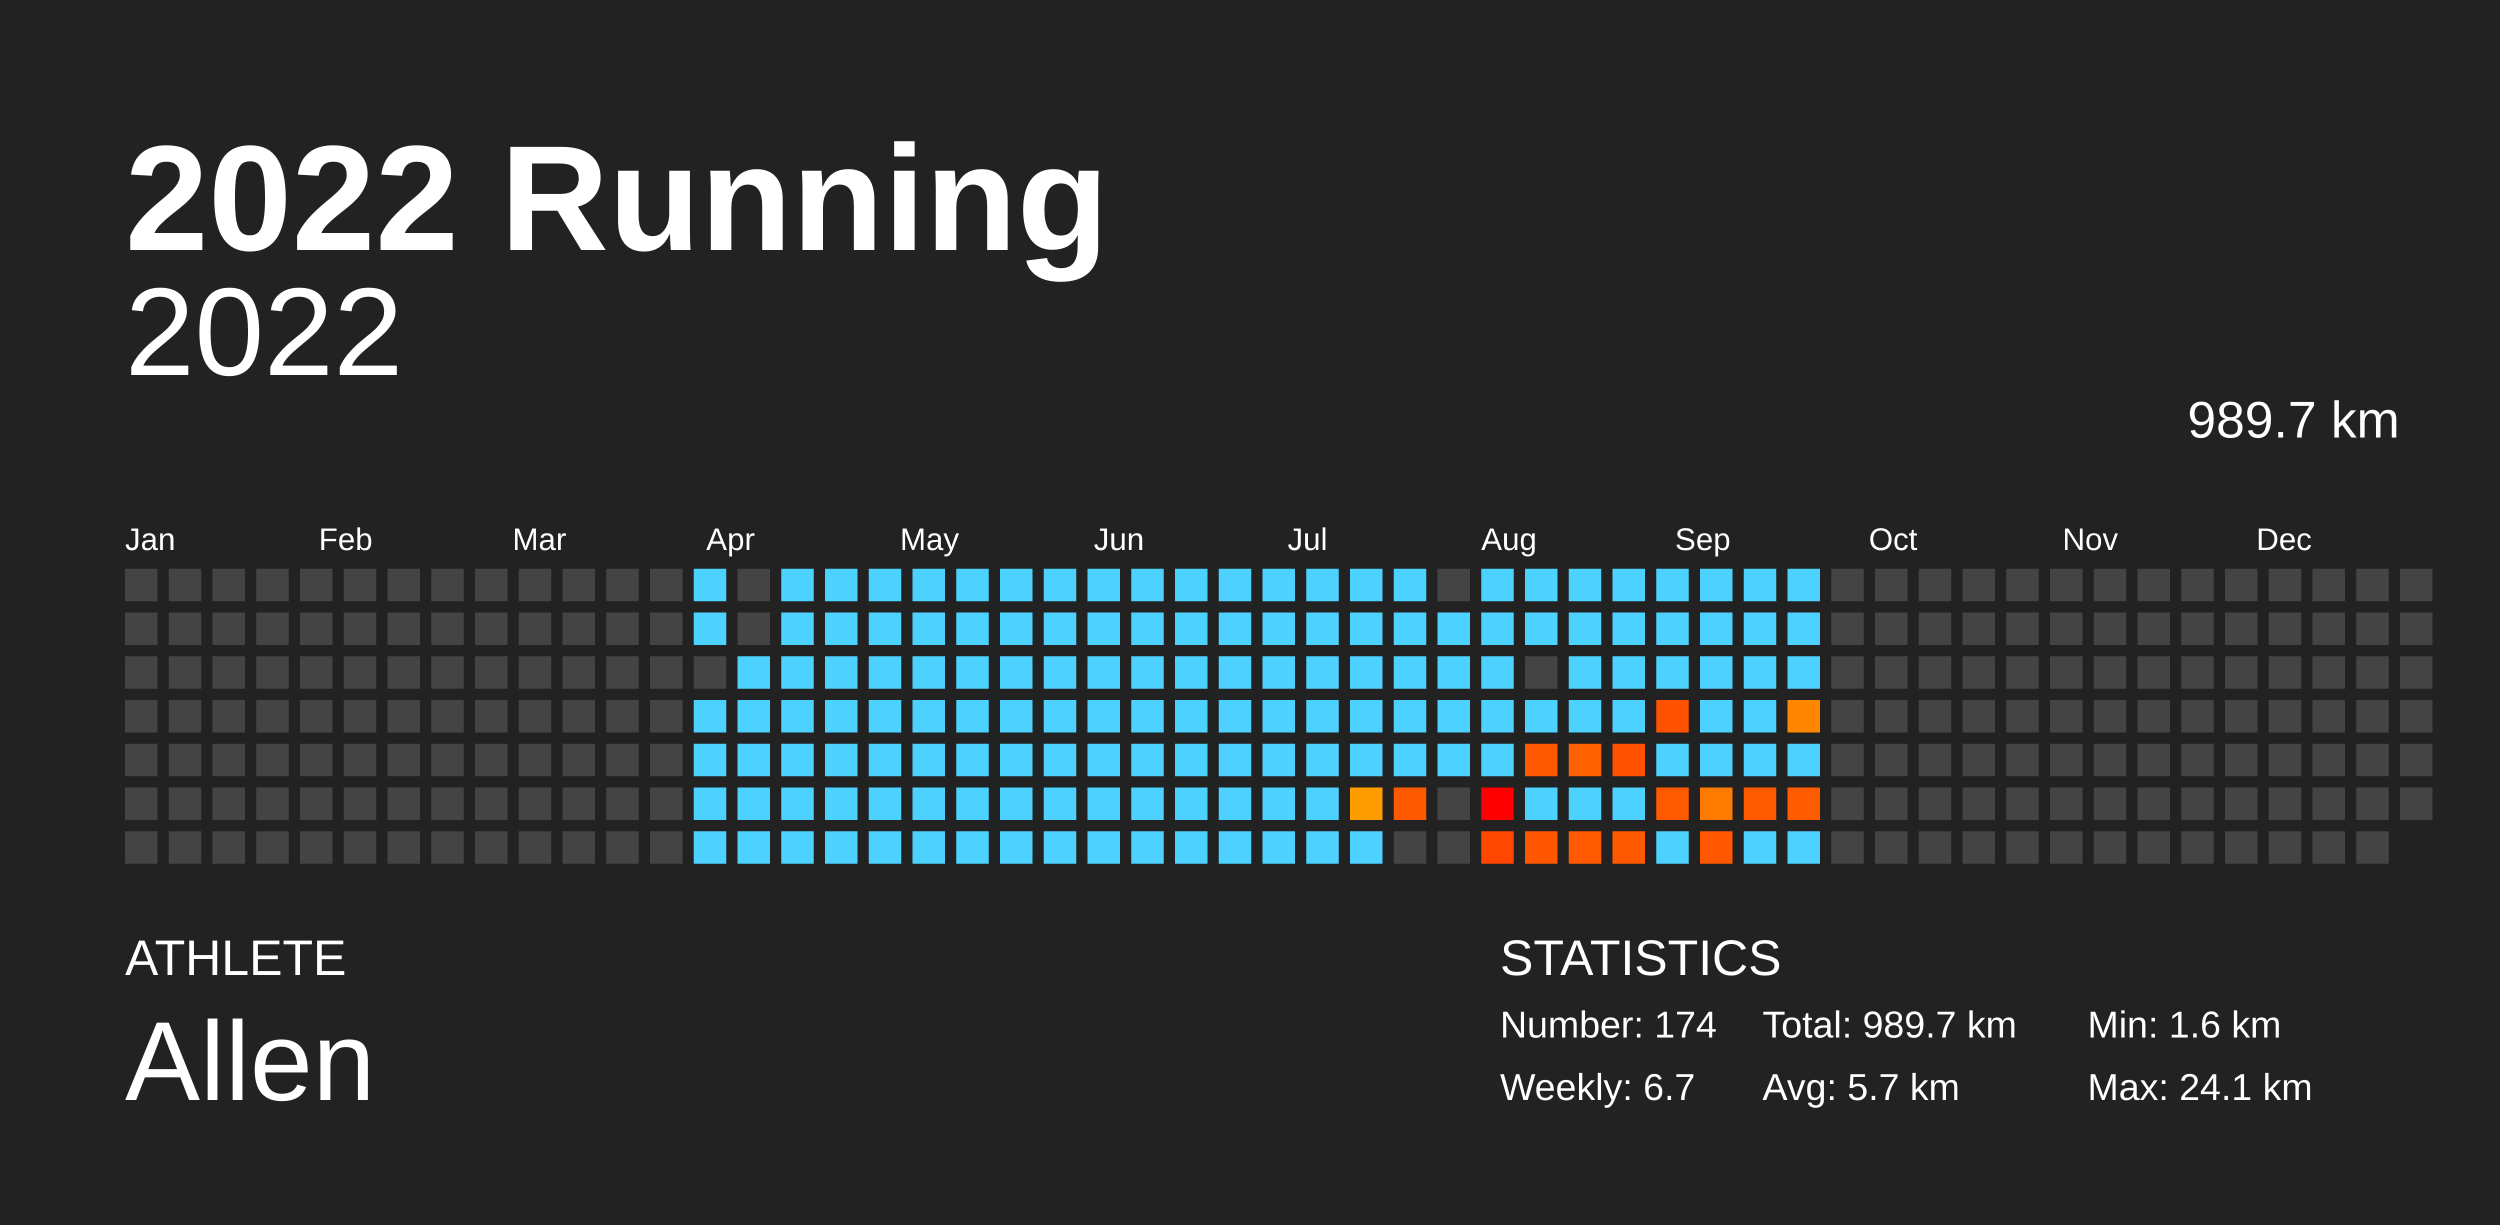
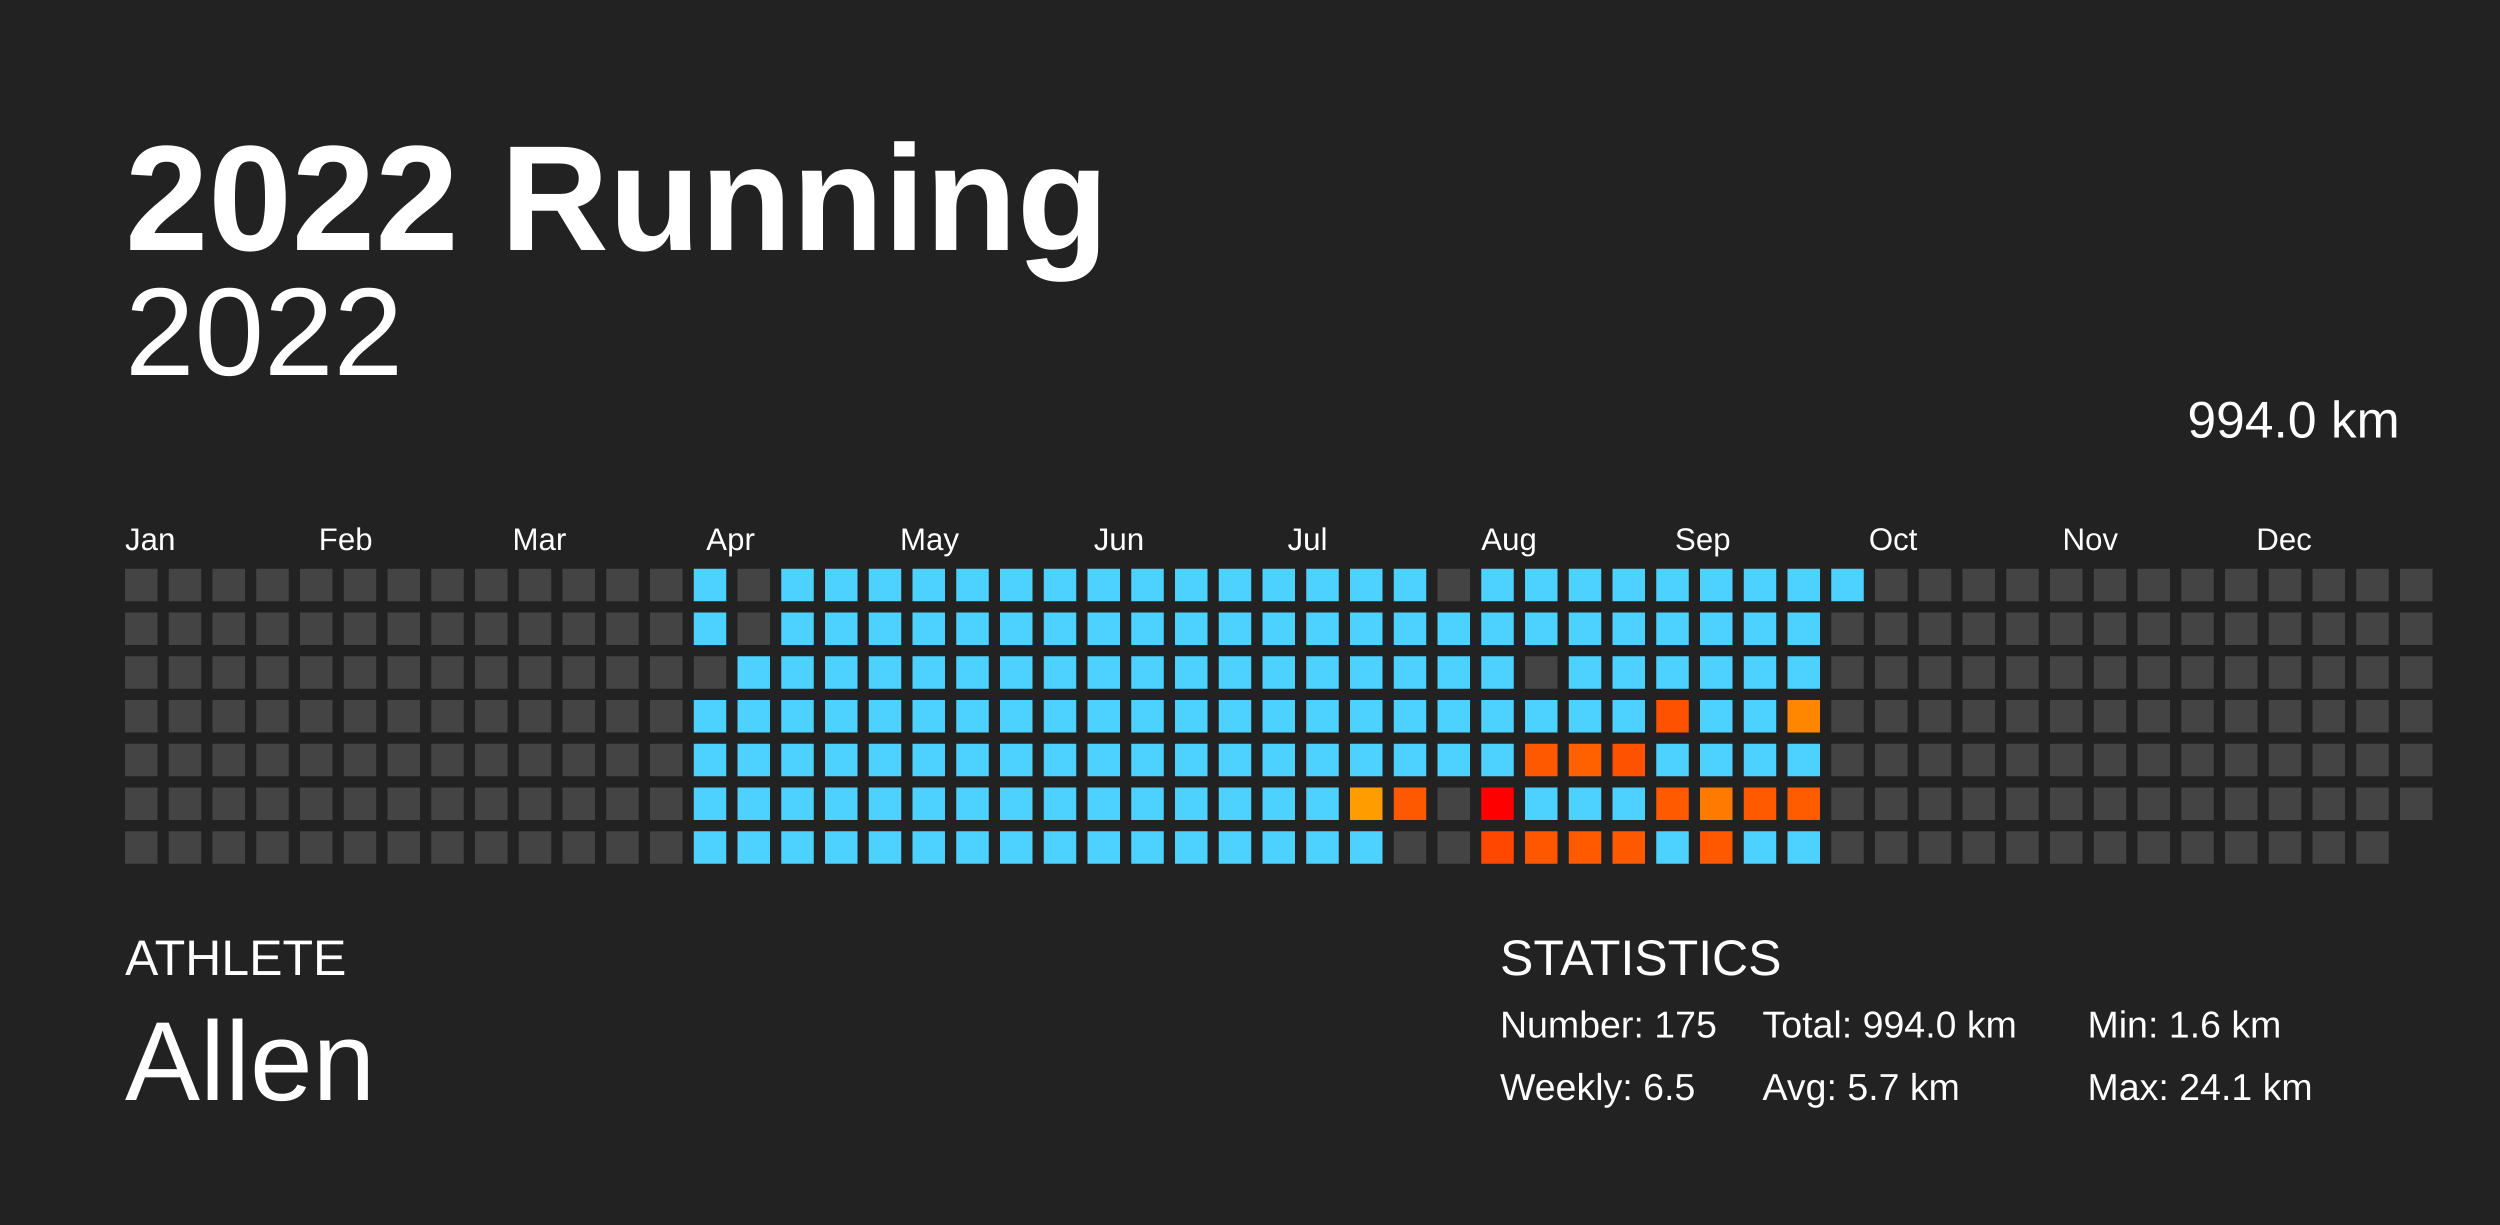
<svg xmlns="http://www.w3.org/2000/svg" baseProfile="full" height="98mm" version="1.1" viewBox="0,0,200,98" width="200mm">
  <defs />
  <rect fill="#222222" height="98" width="200" x="0" y="0" />
  <text fill="#FFFFFF" style="font-size:12px; font-family:Arial; font-weight:bold;" x="10" y="20">2022 Running</text>
  <text fill="#FFFFFF" style="font-size:4px; font-family:Arial" x="10" y="78">ATHLETE</text>
  <text fill="#FFFFFF" style="font-size:9px; font-family:Arial" x="10" y="88">Allen</text>
  <text fill="#FFFFFF" style="font-size:4px; font-family:Arial" x="120" y="78">STATISTICS</text>
-   <text fill="#FFFFFF" style="font-size:3px; font-family:Arial" x="120" y="83">Number: 174</text>
-   <text fill="#FFFFFF" style="font-size:3px; font-family:Arial" x="120" y="88">Weekly: 6.7</text>
-   <text fill="#FFFFFF" style="font-size:3px; font-family:Arial" x="141" y="83">Total: 989.7 km</text>
+   <text fill="#FFFFFF" style="font-size:3px; font-family:Arial" x="120" y="83">Number: 175</text>
+   <text fill="#FFFFFF" style="font-size:3px; font-family:Arial" x="120" y="88">Weekly: 6.5</text>
+   <text fill="#FFFFFF" style="font-size:3px; font-family:Arial" x="141" y="83">Total: 994.0 km</text>
  <text fill="#FFFFFF" style="font-size:3px; font-family:Arial" x="141" y="88">Avg: 5.7 km</text>
  <text fill="#FFFFFF" style="font-size:3px; font-family:Arial" x="167" y="83">Min: 1.6 km</text>
  <text fill="#FFFFFF" style="font-size:3px; font-family:Arial" x="167" y="88">Max: 24.1 km</text>
  <text alignment-baseline="hanging" fill="#FFFFFF" style="font-size:10.0px; font-family:Arial;" x="10" y="30">2022</text>
-   <text alignment-baseline="hanging" fill="#FFFFFF" style="font-size:4.125px; font-family:Arial;" x="175" y="35">989.7 km</text>
+   <text alignment-baseline="hanging" fill="#FFFFFF" style="font-size:4.125px; font-family:Arial;" x="175" y="35">994.0 km</text>
  <text fill="#FFFFFF" style="font-size:2.5px; font-family:Arial" x="10.0" y="44">Jan</text>
  <text fill="#FFFFFF" style="font-size:2.5px; font-family:Arial" x="25.5" y="44">Feb</text>
  <text fill="#FFFFFF" style="font-size:2.5px; font-family:Arial" x="41.0" y="44">Mar</text>
  <text fill="#FFFFFF" style="font-size:2.5px; font-family:Arial" x="56.5" y="44">Apr</text>
  <text fill="#FFFFFF" style="font-size:2.5px; font-family:Arial" x="72.0" y="44">May</text>
  <text fill="#FFFFFF" style="font-size:2.5px; font-family:Arial" x="87.5" y="44">Jun</text>
  <text fill="#FFFFFF" style="font-size:2.5px; font-family:Arial" x="103.0" y="44">Jul</text>
  <text fill="#FFFFFF" style="font-size:2.5px; font-family:Arial" x="118.5" y="44">Aug</text>
  <text fill="#FFFFFF" style="font-size:2.5px; font-family:Arial" x="134.0" y="44">Sep</text>
  <text fill="#FFFFFF" style="font-size:2.5px; font-family:Arial" x="149.5" y="44">Oct</text>
  <text fill="#FFFFFF" style="font-size:2.5px; font-family:Arial" x="165.0" y="44">Nov</text>
  <text fill="#FFFFFF" style="font-size:2.5px; font-family:Arial" x="180.5" y="44">Dec</text>
  <rect fill="#444444" height="2.6" width="2.6" x="10.0" y="45.5" />
  <rect fill="#444444" height="2.6" width="2.6" x="10.0" y="49.0" />
  <rect fill="#444444" height="2.6" width="2.6" x="10.0" y="52.5" />
  <rect fill="#444444" height="2.6" width="2.6" x="10.0" y="56.0" />
  <rect fill="#444444" height="2.6" width="2.6" x="10.0" y="59.5" />
  <rect fill="#444444" height="2.6" width="2.6" x="10.0" y="63.0" />
  <rect fill="#444444" height="2.6" width="2.6" x="10.0" y="66.5" />
  <rect fill="#444444" height="2.6" width="2.6" x="13.5" y="45.5" />
  <rect fill="#444444" height="2.6" width="2.6" x="13.5" y="49.0" />
  <rect fill="#444444" height="2.6" width="2.6" x="13.5" y="52.5" />
  <rect fill="#444444" height="2.6" width="2.6" x="13.5" y="56.0" />
  <rect fill="#444444" height="2.6" width="2.6" x="13.5" y="59.5" />
  <rect fill="#444444" height="2.6" width="2.6" x="13.5" y="63.0" />
  <rect fill="#444444" height="2.6" width="2.6" x="13.5" y="66.5" />
  <rect fill="#444444" height="2.6" width="2.6" x="17.0" y="45.5" />
  <rect fill="#444444" height="2.6" width="2.6" x="17.0" y="49.0" />
  <rect fill="#444444" height="2.6" width="2.6" x="17.0" y="52.5" />
  <rect fill="#444444" height="2.6" width="2.6" x="17.0" y="56.0" />
  <rect fill="#444444" height="2.6" width="2.6" x="17.0" y="59.5" />
  <rect fill="#444444" height="2.6" width="2.6" x="17.0" y="63.0" />
  <rect fill="#444444" height="2.6" width="2.6" x="17.0" y="66.5" />
  <rect fill="#444444" height="2.6" width="2.6" x="20.5" y="45.5" />
  <rect fill="#444444" height="2.6" width="2.6" x="20.5" y="49.0" />
  <rect fill="#444444" height="2.6" width="2.6" x="20.5" y="52.5" />
  <rect fill="#444444" height="2.6" width="2.6" x="20.5" y="56.0" />
  <rect fill="#444444" height="2.6" width="2.6" x="20.5" y="59.5" />
  <rect fill="#444444" height="2.6" width="2.6" x="20.5" y="63.0" />
  <rect fill="#444444" height="2.6" width="2.6" x="20.5" y="66.5" />
  <rect fill="#444444" height="2.6" width="2.6" x="24.0" y="45.5" />
  <rect fill="#444444" height="2.6" width="2.6" x="24.0" y="49.0" />
  <rect fill="#444444" height="2.6" width="2.6" x="24.0" y="52.5" />
  <rect fill="#444444" height="2.6" width="2.6" x="24.0" y="56.0" />
  <rect fill="#444444" height="2.6" width="2.6" x="24.0" y="59.5" />
  <rect fill="#444444" height="2.6" width="2.6" x="24.0" y="63.0" />
  <rect fill="#444444" height="2.6" width="2.6" x="24.0" y="66.5" />
  <rect fill="#444444" height="2.6" width="2.6" x="27.5" y="45.5" />
  <rect fill="#444444" height="2.6" width="2.6" x="27.5" y="49.0" />
  <rect fill="#444444" height="2.6" width="2.6" x="27.5" y="52.5" />
  <rect fill="#444444" height="2.6" width="2.6" x="27.5" y="56.0" />
  <rect fill="#444444" height="2.6" width="2.6" x="27.5" y="59.5" />
  <rect fill="#444444" height="2.6" width="2.6" x="27.5" y="63.0" />
  <rect fill="#444444" height="2.6" width="2.6" x="27.5" y="66.5" />
  <rect fill="#444444" height="2.6" width="2.6" x="31.0" y="45.5" />
  <rect fill="#444444" height="2.6" width="2.6" x="31.0" y="49.0" />
  <rect fill="#444444" height="2.6" width="2.6" x="31.0" y="52.5" />
  <rect fill="#444444" height="2.6" width="2.6" x="31.0" y="56.0" />
  <rect fill="#444444" height="2.6" width="2.6" x="31.0" y="59.5" />
  <rect fill="#444444" height="2.6" width="2.6" x="31.0" y="63.0" />
  <rect fill="#444444" height="2.6" width="2.6" x="31.0" y="66.5" />
  <rect fill="#444444" height="2.6" width="2.6" x="34.5" y="45.5" />
  <rect fill="#444444" height="2.6" width="2.6" x="34.5" y="49.0" />
  <rect fill="#444444" height="2.6" width="2.6" x="34.5" y="52.5" />
  <rect fill="#444444" height="2.6" width="2.6" x="34.5" y="56.0" />
  <rect fill="#444444" height="2.6" width="2.6" x="34.5" y="59.5" />
  <rect fill="#444444" height="2.6" width="2.6" x="34.5" y="63.0" />
  <rect fill="#444444" height="2.6" width="2.6" x="34.5" y="66.5" />
  <rect fill="#444444" height="2.6" width="2.6" x="38.0" y="45.5" />
  <rect fill="#444444" height="2.6" width="2.6" x="38.0" y="49.0" />
  <rect fill="#444444" height="2.6" width="2.6" x="38.0" y="52.5" />
  <rect fill="#444444" height="2.6" width="2.6" x="38.0" y="56.0" />
  <rect fill="#444444" height="2.6" width="2.6" x="38.0" y="59.5" />
  <rect fill="#444444" height="2.6" width="2.6" x="38.0" y="63.0" />
  <rect fill="#444444" height="2.6" width="2.6" x="38.0" y="66.5" />
  <rect fill="#444444" height="2.6" width="2.6" x="41.5" y="45.5" />
  <rect fill="#444444" height="2.6" width="2.6" x="41.5" y="49.0" />
  <rect fill="#444444" height="2.6" width="2.6" x="41.5" y="52.5" />
  <rect fill="#444444" height="2.6" width="2.6" x="41.5" y="56.0" />
  <rect fill="#444444" height="2.6" width="2.6" x="41.5" y="59.5" />
  <rect fill="#444444" height="2.6" width="2.6" x="41.5" y="63.0" />
  <rect fill="#444444" height="2.6" width="2.6" x="41.5" y="66.5" />
  <rect fill="#444444" height="2.6" width="2.6" x="45.0" y="45.5" />
  <rect fill="#444444" height="2.6" width="2.6" x="45.0" y="49.0" />
  <rect fill="#444444" height="2.6" width="2.6" x="45.0" y="52.5" />
  <rect fill="#444444" height="2.6" width="2.6" x="45.0" y="56.0" />
  <rect fill="#444444" height="2.6" width="2.6" x="45.0" y="59.5" />
  <rect fill="#444444" height="2.6" width="2.6" x="45.0" y="63.0" />
  <rect fill="#444444" height="2.6" width="2.6" x="45.0" y="66.5" />
  <rect fill="#444444" height="2.6" width="2.6" x="48.5" y="45.5" />
  <rect fill="#444444" height="2.6" width="2.6" x="48.5" y="49.0" />
  <rect fill="#444444" height="2.6" width="2.6" x="48.5" y="52.5" />
  <rect fill="#444444" height="2.6" width="2.6" x="48.5" y="56.0" />
  <rect fill="#444444" height="2.6" width="2.6" x="48.5" y="59.5" />
  <rect fill="#444444" height="2.6" width="2.6" x="48.5" y="63.0" />
  <rect fill="#444444" height="2.6" width="2.6" x="48.5" y="66.5" />
  <rect fill="#444444" height="2.6" width="2.6" x="52.0" y="45.5" />
  <rect fill="#444444" height="2.6" width="2.6" x="52.0" y="49.0" />
  <rect fill="#444444" height="2.6" width="2.6" x="52.0" y="52.5" />
  <rect fill="#444444" height="2.6" width="2.6" x="52.0" y="56.0" />
  <rect fill="#444444" height="2.6" width="2.6" x="52.0" y="59.5" />
  <rect fill="#444444" height="2.6" width="2.6" x="52.0" y="63.0" />
  <rect fill="#444444" height="2.6" width="2.6" x="52.0" y="66.5" />
  <rect fill="#4dd2ff" height="2.6" width="2.6" x="55.5" y="45.5" />
  <rect fill="#4dd2ff" height="2.6" width="2.6" x="55.5" y="49.0" />
  <rect fill="#444444" height="2.6" width="2.6" x="55.5" y="52.5" />
  <rect fill="#4dd2ff" height="2.6" width="2.6" x="55.5" y="56.0" />
  <rect fill="#4dd2ff" height="2.6" width="2.6" x="55.5" y="59.5" />
  <rect fill="#4dd2ff" height="2.6" width="2.6" x="55.5" y="63.0" />
  <rect fill="#4dd2ff" height="2.6" width="2.6" x="55.5" y="66.5" />
  <rect fill="#444444" height="2.6" width="2.6" x="59.0" y="45.5" />
  <rect fill="#444444" height="2.6" width="2.6" x="59.0" y="49.0" />
  <rect fill="#4dd2ff" height="2.6" width="2.6" x="59.0" y="52.5" />
  <rect fill="#4dd2ff" height="2.6" width="2.6" x="59.0" y="56.0" />
  <rect fill="#4dd2ff" height="2.6" width="2.6" x="59.0" y="59.5" />
  <rect fill="#4dd2ff" height="2.6" width="2.6" x="59.0" y="63.0" />
  <rect fill="#4dd2ff" height="2.6" width="2.6" x="59.0" y="66.5" />
  <rect fill="#4dd2ff" height="2.6" width="2.6" x="62.5" y="45.5" />
  <rect fill="#4dd2ff" height="2.6" width="2.6" x="62.5" y="49.0" />
  <rect fill="#4dd2ff" height="2.6" width="2.6" x="62.5" y="52.5" />
  <rect fill="#4dd2ff" height="2.6" width="2.6" x="62.5" y="56.0" />
  <rect fill="#4dd2ff" height="2.6" width="2.6" x="62.5" y="59.5" />
  <rect fill="#4dd2ff" height="2.6" width="2.6" x="62.5" y="63.0" />
  <rect fill="#4dd2ff" height="2.6" width="2.6" x="62.5" y="66.5" />
  <rect fill="#4dd2ff" height="2.6" width="2.6" x="66.0" y="45.5" />
  <rect fill="#4dd2ff" height="2.6" width="2.6" x="66.0" y="49.0" />
  <rect fill="#4dd2ff" height="2.6" width="2.6" x="66.0" y="52.5" />
  <rect fill="#4dd2ff" height="2.6" width="2.6" x="66.0" y="56.0" />
  <rect fill="#4dd2ff" height="2.6" width="2.6" x="66.0" y="59.5" />
  <rect fill="#4dd2ff" height="2.6" width="2.6" x="66.0" y="63.0" />
  <rect fill="#4dd2ff" height="2.6" width="2.6" x="66.0" y="66.5" />
  <rect fill="#4dd2ff" height="2.6" width="2.6" x="69.5" y="45.5" />
  <rect fill="#4dd2ff" height="2.6" width="2.6" x="69.5" y="49.0" />
  <rect fill="#4dd2ff" height="2.6" width="2.6" x="69.5" y="52.5" />
  <rect fill="#4dd2ff" height="2.6" width="2.6" x="69.5" y="56.0" />
  <rect fill="#4dd2ff" height="2.6" width="2.6" x="69.5" y="59.5" />
  <rect fill="#4dd2ff" height="2.6" width="2.6" x="69.5" y="63.0" />
  <rect fill="#4dd2ff" height="2.6" width="2.6" x="69.5" y="66.5" />
  <rect fill="#4dd2ff" height="2.6" width="2.6" x="73.0" y="45.5" />
  <rect fill="#4dd2ff" height="2.6" width="2.6" x="73.0" y="49.0" />
  <rect fill="#4dd2ff" height="2.6" width="2.6" x="73.0" y="52.5" />
  <rect fill="#4dd2ff" height="2.6" width="2.6" x="73.0" y="56.0" />
  <rect fill="#4dd2ff" height="2.6" width="2.6" x="73.0" y="59.5" />
  <rect fill="#4dd2ff" height="2.6" width="2.6" x="73.0" y="63.0" />
  <rect fill="#4dd2ff" height="2.6" width="2.6" x="73.0" y="66.5" />
  <rect fill="#4dd2ff" height="2.6" width="2.6" x="76.5" y="45.5" />
  <rect fill="#4dd2ff" height="2.6" width="2.6" x="76.5" y="49.0" />
  <rect fill="#4dd2ff" height="2.6" width="2.6" x="76.5" y="52.5" />
  <rect fill="#4dd2ff" height="2.6" width="2.6" x="76.5" y="56.0" />
  <rect fill="#4dd2ff" height="2.6" width="2.6" x="76.5" y="59.5" />
  <rect fill="#4dd2ff" height="2.6" width="2.6" x="76.5" y="63.0" />
  <rect fill="#4dd2ff" height="2.6" width="2.6" x="76.5" y="66.5" />
  <rect fill="#4dd2ff" height="2.6" width="2.6" x="80.0" y="45.5" />
  <rect fill="#4dd2ff" height="2.6" width="2.6" x="80.0" y="49.0" />
  <rect fill="#4dd2ff" height="2.6" width="2.6" x="80.0" y="52.5" />
  <rect fill="#4dd2ff" height="2.6" width="2.6" x="80.0" y="56.0" />
  <rect fill="#4dd2ff" height="2.6" width="2.6" x="80.0" y="59.5" />
  <rect fill="#4dd2ff" height="2.6" width="2.6" x="80.0" y="63.0" />
  <rect fill="#4dd2ff" height="2.6" width="2.6" x="80.0" y="66.5" />
  <rect fill="#4dd2ff" height="2.6" width="2.6" x="83.5" y="45.5" />
  <rect fill="#4dd2ff" height="2.6" width="2.6" x="83.5" y="49.0" />
  <rect fill="#4dd2ff" height="2.6" width="2.6" x="83.5" y="52.5" />
  <rect fill="#4dd2ff" height="2.6" width="2.6" x="83.5" y="56.0" />
  <rect fill="#4dd2ff" height="2.6" width="2.6" x="83.5" y="59.5" />
  <rect fill="#4dd2ff" height="2.6" width="2.6" x="83.5" y="63.0" />
  <rect fill="#4dd2ff" height="2.6" width="2.6" x="83.5" y="66.5" />
  <rect fill="#4dd2ff" height="2.6" width="2.6" x="87.0" y="45.5" />
  <rect fill="#4dd2ff" height="2.6" width="2.6" x="87.0" y="49.0" />
  <rect fill="#4dd2ff" height="2.6" width="2.6" x="87.0" y="52.5" />
  <rect fill="#4dd2ff" height="2.6" width="2.6" x="87.0" y="56.0" />
  <rect fill="#4dd2ff" height="2.6" width="2.6" x="87.0" y="59.5" />
  <rect fill="#4dd2ff" height="2.6" width="2.6" x="87.0" y="63.0" />
  <rect fill="#4dd2ff" height="2.6" width="2.6" x="87.0" y="66.5" />
  <rect fill="#4dd2ff" height="2.6" width="2.6" x="90.5" y="45.5" />
  <rect fill="#4dd2ff" height="2.6" width="2.6" x="90.5" y="49.0" />
  <rect fill="#4dd2ff" height="2.6" width="2.6" x="90.5" y="52.5" />
  <rect fill="#4dd2ff" height="2.6" width="2.6" x="90.5" y="56.0" />
  <rect fill="#4dd2ff" height="2.6" width="2.6" x="90.5" y="59.5" />
  <rect fill="#4dd2ff" height="2.6" width="2.6" x="90.5" y="63.0" />
  <rect fill="#4dd2ff" height="2.6" width="2.6" x="90.5" y="66.5" />
  <rect fill="#4dd2ff" height="2.6" width="2.6" x="94.0" y="45.5" />
  <rect fill="#4dd2ff" height="2.6" width="2.6" x="94.0" y="49.0" />
  <rect fill="#4dd2ff" height="2.6" width="2.6" x="94.0" y="52.5" />
  <rect fill="#4dd2ff" height="2.6" width="2.6" x="94.0" y="56.0" />
  <rect fill="#4dd2ff" height="2.6" width="2.6" x="94.0" y="59.5" />
  <rect fill="#4dd2ff" height="2.6" width="2.6" x="94.0" y="63.0" />
  <rect fill="#4dd2ff" height="2.6" width="2.6" x="94.0" y="66.5" />
  <rect fill="#4dd2ff" height="2.6" width="2.6" x="97.5" y="45.5" />
  <rect fill="#4dd2ff" height="2.6" width="2.6" x="97.5" y="49.0" />
  <rect fill="#4dd2ff" height="2.6" width="2.6" x="97.5" y="52.5" />
  <rect fill="#4dd2ff" height="2.6" width="2.6" x="97.5" y="56.0" />
  <rect fill="#4dd2ff" height="2.6" width="2.6" x="97.5" y="59.5" />
  <rect fill="#4dd2ff" height="2.6" width="2.6" x="97.5" y="63.0" />
  <rect fill="#4dd2ff" height="2.6" width="2.6" x="97.5" y="66.5" />
  <rect fill="#4dd2ff" height="2.6" width="2.6" x="101.0" y="45.5" />
  <rect fill="#4dd2ff" height="2.6" width="2.6" x="101.0" y="49.0" />
  <rect fill="#4dd2ff" height="2.6" width="2.6" x="101.0" y="52.5" />
  <rect fill="#4dd2ff" height="2.6" width="2.6" x="101.0" y="56.0" />
  <rect fill="#4dd2ff" height="2.6" width="2.6" x="101.0" y="59.5" />
  <rect fill="#4dd2ff" height="2.6" width="2.6" x="101.0" y="63.0" />
  <rect fill="#4dd2ff" height="2.6" width="2.6" x="101.0" y="66.5" />
  <rect fill="#4dd2ff" height="2.6" width="2.6" x="104.5" y="45.5" />
  <rect fill="#4dd2ff" height="2.6" width="2.6" x="104.5" y="49.0" />
  <rect fill="#4dd2ff" height="2.6" width="2.6" x="104.5" y="52.5" />
  <rect fill="#4dd2ff" height="2.6" width="2.6" x="104.5" y="56.0" />
  <rect fill="#4dd2ff" height="2.6" width="2.6" x="104.5" y="59.5" />
  <rect fill="#4dd2ff" height="2.6" width="2.6" x="104.5" y="63.0" />
  <rect fill="#4dd2ff" height="2.6" width="2.6" x="104.5" y="66.5" />
  <rect fill="#4dd2ff" height="2.6" width="2.6" x="108.0" y="45.5" />
  <rect fill="#4dd2ff" height="2.6" width="2.6" x="108.0" y="49.0" />
  <rect fill="#4dd2ff" height="2.6" width="2.6" x="108.0" y="52.5" />
  <rect fill="#4dd2ff" height="2.6" width="2.6" x="108.0" y="56.0" />
  <rect fill="#4dd2ff" height="2.6" width="2.6" x="108.0" y="59.5" />
  <rect fill="#ff9d00" height="2.6" width="2.6" x="108.0" y="63.0" />
  <rect fill="#4dd2ff" height="2.6" width="2.6" x="108.0" y="66.5" />
  <rect fill="#4dd2ff" height="2.6" width="2.6" x="111.5" y="45.5" />
  <rect fill="#4dd2ff" height="2.6" width="2.6" x="111.5" y="49.0" />
  <rect fill="#4dd2ff" height="2.6" width="2.6" x="111.5" y="52.5" />
  <rect fill="#4dd2ff" height="2.6" width="2.6" x="111.5" y="56.0" />
  <rect fill="#4dd2ff" height="2.6" width="2.6" x="111.5" y="59.5" />
  <rect fill="#ff5900" height="2.6" width="2.6" x="111.5" y="63.0" />
  <rect fill="#444444" height="2.6" width="2.6" x="111.5" y="66.5" />
  <rect fill="#444444" height="2.6" width="2.6" x="115.0" y="45.5" />
  <rect fill="#4dd2ff" height="2.6" width="2.6" x="115.0" y="49.0" />
  <rect fill="#4dd2ff" height="2.6" width="2.6" x="115.0" y="52.5" />
  <rect fill="#4dd2ff" height="2.6" width="2.6" x="115.0" y="56.0" />
  <rect fill="#4dd2ff" height="2.6" width="2.6" x="115.0" y="59.5" />
  <rect fill="#444444" height="2.6" width="2.6" x="115.0" y="63.0" />
  <rect fill="#444444" height="2.6" width="2.6" x="115.0" y="66.5" />
  <rect fill="#4dd2ff" height="2.6" width="2.6" x="118.5" y="45.5" />
  <rect fill="#4dd2ff" height="2.6" width="2.6" x="118.5" y="49.0" />
  <rect fill="#4dd2ff" height="2.6" width="2.6" x="118.5" y="52.5" />
  <rect fill="#4dd2ff" height="2.6" width="2.6" x="118.5" y="56.0" />
  <rect fill="#4dd2ff" height="2.6" width="2.6" x="118.5" y="59.5" />
  <rect fill="red" height="2.6" width="2.6" x="118.5" y="63.0" />
  <rect fill="#ff4700" height="2.6" width="2.6" x="118.5" y="66.5" />
  <rect fill="#4dd2ff" height="2.6" width="2.6" x="122.0" y="45.5" />
  <rect fill="#4dd2ff" height="2.6" width="2.6" x="122.0" y="49.0" />
  <rect fill="#444444" height="2.6" width="2.6" x="122.0" y="52.5" />
  <rect fill="#4dd2ff" height="2.6" width="2.6" x="122.0" y="56.0" />
  <rect fill="#ff5900" height="2.6" width="2.6" x="122.0" y="59.5" />
  <rect fill="#4dd2ff" height="2.6" width="2.6" x="122.0" y="63.0" />
  <rect fill="#ff5700" height="2.6" width="2.6" x="122.0" y="66.5" />
  <rect fill="#4dd2ff" height="2.6" width="2.6" x="125.5" y="45.5" />
  <rect fill="#4dd2ff" height="2.6" width="2.6" x="125.5" y="49.0" />
  <rect fill="#4dd2ff" height="2.6" width="2.6" x="125.5" y="52.5" />
  <rect fill="#4dd2ff" height="2.6" width="2.6" x="125.5" y="56.0" />
  <rect fill="#ff6100" height="2.6" width="2.6" x="125.5" y="59.5" />
  <rect fill="#4dd2ff" height="2.6" width="2.6" x="125.5" y="63.0" />
  <rect fill="#ff5a00" height="2.6" width="2.6" x="125.5" y="66.5" />
  <rect fill="#4dd2ff" height="2.6" width="2.6" x="129.0" y="45.5" />
  <rect fill="#4dd2ff" height="2.6" width="2.6" x="129.0" y="49.0" />
  <rect fill="#4dd2ff" height="2.6" width="2.6" x="129.0" y="52.5" />
  <rect fill="#4dd2ff" height="2.6" width="2.6" x="129.0" y="56.0" />
  <rect fill="#ff5200" height="2.6" width="2.6" x="129.0" y="59.5" />
  <rect fill="#4dd2ff" height="2.6" width="2.6" x="129.0" y="63.0" />
  <rect fill="#ff5900" height="2.6" width="2.6" x="129.0" y="66.5" />
  <rect fill="#4dd2ff" height="2.6" width="2.6" x="132.5" y="45.5" />
  <rect fill="#4dd2ff" height="2.6" width="2.6" x="132.5" y="49.0" />
  <rect fill="#4dd2ff" height="2.6" width="2.6" x="132.5" y="52.5" />
  <rect fill="#ff5200" height="2.6" width="2.6" x="132.5" y="56.0" />
  <rect fill="#4dd2ff" height="2.6" width="2.6" x="132.5" y="59.5" />
  <rect fill="#ff5a00" height="2.6" width="2.6" x="132.5" y="63.0" />
  <rect fill="#4dd2ff" height="2.6" width="2.6" x="132.5" y="66.5" />
  <rect fill="#4dd2ff" height="2.6" width="2.6" x="136.0" y="45.5" />
  <rect fill="#4dd2ff" height="2.6" width="2.6" x="136.0" y="49.0" />
  <rect fill="#4dd2ff" height="2.6" width="2.6" x="136.0" y="52.5" />
  <rect fill="#4dd2ff" height="2.6" width="2.6" x="136.0" y="56.0" />
  <rect fill="#4dd2ff" height="2.6" width="2.6" x="136.0" y="59.5" />
  <rect fill="#ff7a00" height="2.6" width="2.6" x="136.0" y="63.0" />
  <rect fill="#ff5800" height="2.6" width="2.6" x="136.0" y="66.5" />
  <rect fill="#4dd2ff" height="2.6" width="2.6" x="139.5" y="45.5" />
  <rect fill="#4dd2ff" height="2.6" width="2.6" x="139.5" y="49.0" />
  <rect fill="#4dd2ff" height="2.6" width="2.6" x="139.5" y="52.5" />
  <rect fill="#4dd2ff" height="2.6" width="2.6" x="139.5" y="56.0" />
  <rect fill="#4dd2ff" height="2.6" width="2.6" x="139.5" y="59.5" />
  <rect fill="#ff5a00" height="2.6" width="2.6" x="139.5" y="63.0" />
  <rect fill="#4dd2ff" height="2.6" width="2.6" x="139.5" y="66.5" />
  <rect fill="#4dd2ff" height="2.6" width="2.6" x="143.0" y="45.5" />
  <rect fill="#4dd2ff" height="2.6" width="2.6" x="143.0" y="49.0" />
  <rect fill="#4dd2ff" height="2.6" width="2.6" x="143.0" y="52.5" />
  <rect fill="#ff8700" height="2.6" width="2.6" x="143.0" y="56.0" />
  <rect fill="#4dd2ff" height="2.6" width="2.6" x="143.0" y="59.5" />
  <rect fill="#ff5c00" height="2.6" width="2.6" x="143.0" y="63.0" />
  <rect fill="#4dd2ff" height="2.6" width="2.6" x="143.0" y="66.5" />
-   <rect fill="#444444" height="2.6" width="2.6" x="146.5" y="45.5" />
+   <rect fill="#4dd2ff" height="2.6" width="2.6" x="146.5" y="45.5" />
  <rect fill="#444444" height="2.6" width="2.6" x="146.5" y="49.0" />
  <rect fill="#444444" height="2.6" width="2.6" x="146.5" y="52.5" />
  <rect fill="#444444" height="2.6" width="2.6" x="146.5" y="56.0" />
  <rect fill="#444444" height="2.6" width="2.6" x="146.5" y="59.5" />
  <rect fill="#444444" height="2.6" width="2.6" x="146.5" y="63.0" />
  <rect fill="#444444" height="2.6" width="2.6" x="146.5" y="66.5" />
  <rect fill="#444444" height="2.6" width="2.6" x="150.0" y="45.5" />
  <rect fill="#444444" height="2.6" width="2.6" x="150.0" y="49.0" />
  <rect fill="#444444" height="2.6" width="2.6" x="150.0" y="52.5" />
  <rect fill="#444444" height="2.6" width="2.6" x="150.0" y="56.0" />
  <rect fill="#444444" height="2.6" width="2.6" x="150.0" y="59.5" />
  <rect fill="#444444" height="2.6" width="2.6" x="150.0" y="63.0" />
  <rect fill="#444444" height="2.6" width="2.6" x="150.0" y="66.5" />
  <rect fill="#444444" height="2.6" width="2.6" x="153.5" y="45.5" />
  <rect fill="#444444" height="2.6" width="2.6" x="153.5" y="49.0" />
  <rect fill="#444444" height="2.6" width="2.6" x="153.5" y="52.5" />
  <rect fill="#444444" height="2.6" width="2.6" x="153.5" y="56.0" />
  <rect fill="#444444" height="2.6" width="2.6" x="153.5" y="59.5" />
  <rect fill="#444444" height="2.6" width="2.6" x="153.5" y="63.0" />
  <rect fill="#444444" height="2.6" width="2.6" x="153.5" y="66.5" />
  <rect fill="#444444" height="2.6" width="2.6" x="157.0" y="45.5" />
  <rect fill="#444444" height="2.6" width="2.6" x="157.0" y="49.0" />
  <rect fill="#444444" height="2.6" width="2.6" x="157.0" y="52.5" />
  <rect fill="#444444" height="2.6" width="2.6" x="157.0" y="56.0" />
  <rect fill="#444444" height="2.6" width="2.6" x="157.0" y="59.5" />
  <rect fill="#444444" height="2.6" width="2.6" x="157.0" y="63.0" />
  <rect fill="#444444" height="2.6" width="2.6" x="157.0" y="66.5" />
  <rect fill="#444444" height="2.6" width="2.6" x="160.5" y="45.5" />
  <rect fill="#444444" height="2.6" width="2.6" x="160.5" y="49.0" />
  <rect fill="#444444" height="2.6" width="2.6" x="160.5" y="52.5" />
  <rect fill="#444444" height="2.6" width="2.6" x="160.5" y="56.0" />
  <rect fill="#444444" height="2.6" width="2.6" x="160.5" y="59.5" />
  <rect fill="#444444" height="2.6" width="2.6" x="160.5" y="63.0" />
  <rect fill="#444444" height="2.6" width="2.6" x="160.5" y="66.5" />
  <rect fill="#444444" height="2.6" width="2.6" x="164.0" y="45.5" />
  <rect fill="#444444" height="2.6" width="2.6" x="164.0" y="49.0" />
  <rect fill="#444444" height="2.6" width="2.6" x="164.0" y="52.5" />
  <rect fill="#444444" height="2.6" width="2.6" x="164.0" y="56.0" />
  <rect fill="#444444" height="2.6" width="2.6" x="164.0" y="59.5" />
  <rect fill="#444444" height="2.6" width="2.6" x="164.0" y="63.0" />
  <rect fill="#444444" height="2.6" width="2.6" x="164.0" y="66.5" />
  <rect fill="#444444" height="2.6" width="2.6" x="167.5" y="45.5" />
  <rect fill="#444444" height="2.6" width="2.6" x="167.5" y="49.0" />
  <rect fill="#444444" height="2.6" width="2.6" x="167.5" y="52.5" />
  <rect fill="#444444" height="2.6" width="2.6" x="167.5" y="56.0" />
  <rect fill="#444444" height="2.6" width="2.6" x="167.5" y="59.5" />
  <rect fill="#444444" height="2.6" width="2.6" x="167.5" y="63.0" />
  <rect fill="#444444" height="2.6" width="2.6" x="167.5" y="66.5" />
  <rect fill="#444444" height="2.6" width="2.6" x="171.0" y="45.5" />
  <rect fill="#444444" height="2.6" width="2.6" x="171.0" y="49.0" />
  <rect fill="#444444" height="2.6" width="2.6" x="171.0" y="52.5" />
  <rect fill="#444444" height="2.6" width="2.6" x="171.0" y="56.0" />
  <rect fill="#444444" height="2.6" width="2.6" x="171.0" y="59.5" />
  <rect fill="#444444" height="2.6" width="2.6" x="171.0" y="63.0" />
  <rect fill="#444444" height="2.6" width="2.6" x="171.0" y="66.5" />
  <rect fill="#444444" height="2.6" width="2.6" x="174.5" y="45.5" />
  <rect fill="#444444" height="2.6" width="2.6" x="174.5" y="49.0" />
  <rect fill="#444444" height="2.6" width="2.6" x="174.5" y="52.5" />
  <rect fill="#444444" height="2.6" width="2.6" x="174.5" y="56.0" />
  <rect fill="#444444" height="2.6" width="2.6" x="174.5" y="59.5" />
  <rect fill="#444444" height="2.6" width="2.6" x="174.5" y="63.0" />
  <rect fill="#444444" height="2.6" width="2.6" x="174.5" y="66.5" />
  <rect fill="#444444" height="2.6" width="2.6" x="178.0" y="45.5" />
  <rect fill="#444444" height="2.6" width="2.6" x="178.0" y="49.0" />
  <rect fill="#444444" height="2.6" width="2.6" x="178.0" y="52.5" />
  <rect fill="#444444" height="2.6" width="2.6" x="178.0" y="56.0" />
  <rect fill="#444444" height="2.6" width="2.6" x="178.0" y="59.5" />
  <rect fill="#444444" height="2.6" width="2.6" x="178.0" y="63.0" />
  <rect fill="#444444" height="2.6" width="2.6" x="178.0" y="66.5" />
  <rect fill="#444444" height="2.6" width="2.6" x="181.5" y="45.5" />
  <rect fill="#444444" height="2.6" width="2.6" x="181.5" y="49.0" />
  <rect fill="#444444" height="2.6" width="2.6" x="181.5" y="52.5" />
  <rect fill="#444444" height="2.6" width="2.6" x="181.5" y="56.0" />
  <rect fill="#444444" height="2.6" width="2.6" x="181.5" y="59.5" />
  <rect fill="#444444" height="2.6" width="2.6" x="181.5" y="63.0" />
  <rect fill="#444444" height="2.6" width="2.6" x="181.5" y="66.5" />
  <rect fill="#444444" height="2.6" width="2.6" x="185.0" y="45.5" />
  <rect fill="#444444" height="2.6" width="2.6" x="185.0" y="49.0" />
  <rect fill="#444444" height="2.6" width="2.6" x="185.0" y="52.5" />
  <rect fill="#444444" height="2.6" width="2.6" x="185.0" y="56.0" />
  <rect fill="#444444" height="2.6" width="2.6" x="185.0" y="59.5" />
  <rect fill="#444444" height="2.6" width="2.6" x="185.0" y="63.0" />
  <rect fill="#444444" height="2.6" width="2.6" x="185.0" y="66.5" />
  <rect fill="#444444" height="2.6" width="2.6" x="188.5" y="45.5" />
  <rect fill="#444444" height="2.6" width="2.6" x="188.5" y="49.0" />
  <rect fill="#444444" height="2.6" width="2.6" x="188.5" y="52.5" />
  <rect fill="#444444" height="2.6" width="2.6" x="188.5" y="56.0" />
  <rect fill="#444444" height="2.6" width="2.6" x="188.5" y="59.5" />
  <rect fill="#444444" height="2.6" width="2.6" x="188.5" y="63.0" />
  <rect fill="#444444" height="2.6" width="2.6" x="188.5" y="66.5" />
  <rect fill="#444444" height="2.6" width="2.6" x="192.0" y="45.5" />
  <rect fill="#444444" height="2.6" width="2.6" x="192.0" y="49.0" />
  <rect fill="#444444" height="2.6" width="2.6" x="192.0" y="52.5" />
  <rect fill="#444444" height="2.6" width="2.6" x="192.0" y="56.0" />
  <rect fill="#444444" height="2.6" width="2.6" x="192.0" y="59.5" />
  <rect fill="#444444" height="2.6" width="2.6" x="192.0" y="63.0" />
</svg>
